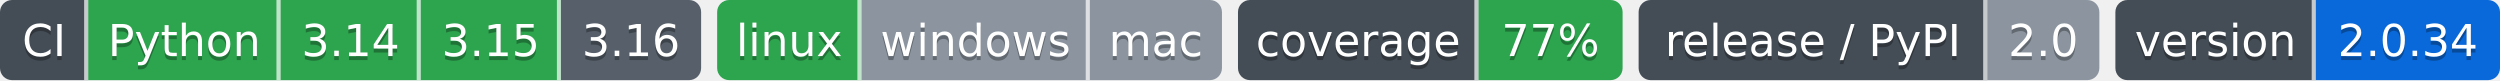
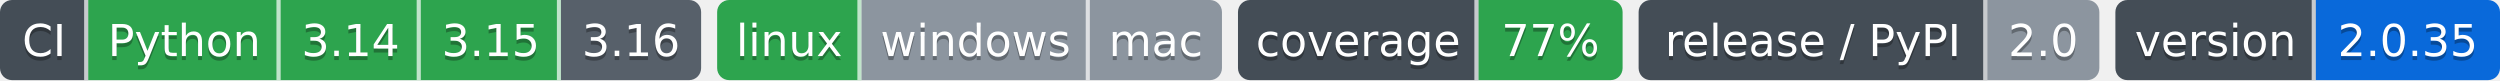
- <svg xmlns="http://www.w3.org/2000/svg" width="624" height="20" role="img" aria-label="Python: CI пройден; 3.14: CI пройден; 3.15: CI пройден; 3.16: сборки для CI ещё нет; linux: CI пройден; windows: проверка не проводилась; mac: проверка не проводилась; 77%: покрытие 77%; 2.0: выпуск v2.0.0, на PyPI не публикуется; 2.0.34: версия 2.0.34">
-   <clipPath id="z776081760">
+ <svg xmlns="http://www.w3.org/2000/svg" width="624" height="20" role="img" aria-label="Python: CI пройден; 3.14: CI пройден; 3.15: CI пройден; 3.16: сборки для CI ещё нет; linux: CI пройден; windows: проверка не проводилась; mac: проверка не проводилась; 77%: покрытие 77%; 2.0: выпуск v2.0.0, на PyPI не публикуется; 2.0.35: версия 2.0.35">
+   <clipPath id="zbad738060">
    <rect width="175" height="20" rx="3" x="0" />
  </clipPath>
-   <clipPath id="z776081761">
+   <clipPath id="zbad738061">
    <rect width="126" height="20" rx="3" x="179" />
  </clipPath>
-   <clipPath id="z776081762">
+   <clipPath id="zbad738062">
    <rect width="96" height="20" rx="3" x="309" />
  </clipPath>
-   <clipPath id="z776081763">
+   <clipPath id="zbad738063">
    <rect width="115" height="20" rx="3" x="409" />
  </clipPath>
-   <clipPath id="z776081764">
+   <clipPath id="zbad738064">
    <rect width="96" height="20" rx="3" x="528" />
  </clipPath>
  <g>
-     <rect x="0" width="22" height="20" fill="#444d56" clip-path="url(#z776081760)" />
-     <rect x="22" width="48" height="20" fill="#2da44e" clip-path="url(#z776081760)" />
-     <rect x="70" width="35" height="20" fill="#2da44e" clip-path="url(#z776081760)" />
-     <rect x="105" width="35" height="20" fill="#2da44e" clip-path="url(#z776081760)" />
-     <rect x="140" width="35" height="20" fill="#57606a" clip-path="url(#z776081760)" />
-     <rect x="179" width="36" height="20" fill="#2da44e" clip-path="url(#z776081761)" />
-     <rect x="215" width="57" height="20" fill="#8c959f" clip-path="url(#z776081761)" />
-     <rect x="272" width="33" height="20" fill="#8c959f" clip-path="url(#z776081761)" />
-     <rect x="309" width="60" height="20" fill="#444d56" clip-path="url(#z776081762)" />
-     <rect x="369" width="36" height="20" fill="#2da44e" clip-path="url(#z776081762)" />
-     <rect x="409" width="87" height="20" fill="#444d56" clip-path="url(#z776081763)" />
-     <rect x="496" width="28" height="20" fill="#8c959f" clip-path="url(#z776081763)" />
-     <rect x="528" width="50" height="20" fill="#444d56" clip-path="url(#z776081764)" />
-     <rect x="578" width="46" height="20" fill="#0969da" clip-path="url(#z776081764)" />
+     <rect x="0" width="22" height="20" fill="#444d56" clip-path="url(#zbad738060)" />
+     <rect x="22" width="48" height="20" fill="#2da44e" clip-path="url(#zbad738060)" />
+     <rect x="70" width="35" height="20" fill="#2da44e" clip-path="url(#zbad738060)" />
+     <rect x="105" width="35" height="20" fill="#2da44e" clip-path="url(#zbad738060)" />
+     <rect x="140" width="35" height="20" fill="#57606a" clip-path="url(#zbad738060)" />
+     <rect x="179" width="36" height="20" fill="#2da44e" clip-path="url(#zbad738061)" />
+     <rect x="215" width="57" height="20" fill="#8c959f" clip-path="url(#zbad738061)" />
+     <rect x="272" width="33" height="20" fill="#8c959f" clip-path="url(#zbad738061)" />
+     <rect x="309" width="60" height="20" fill="#444d56" clip-path="url(#zbad738062)" />
+     <rect x="369" width="36" height="20" fill="#2da44e" clip-path="url(#zbad738062)" />
+     <rect x="409" width="87" height="20" fill="#444d56" clip-path="url(#zbad738063)" />
+     <rect x="496" width="28" height="20" fill="#8c959f" clip-path="url(#zbad738063)" />
+     <rect x="528" width="50" height="20" fill="#444d56" clip-path="url(#zbad738064)" />
+     <rect x="578" width="46" height="20" fill="#0969da" clip-path="url(#zbad738064)" />
    <rect x="21" width="1" height="20" fill="#fff" fill-opacity=".7" />
    <rect x="69" width="1" height="20" fill="#fff" fill-opacity=".7" />
    <rect x="104" width="1" height="20" fill="#fff" fill-opacity=".7" />
    <rect x="139" width="1" height="20" fill="#fff" fill-opacity=".7" />
    <rect x="214" width="1" height="20" fill="#fff" fill-opacity=".7" />
    <rect x="271" width="1" height="20" fill="#fff" fill-opacity=".7" />
    <rect x="368" width="1" height="20" fill="#fff" fill-opacity=".7" />
    <rect x="495" width="1" height="20" fill="#fff" fill-opacity=".7" />
    <rect x="577" width="1" height="20" fill="#fff" fill-opacity=".7" />
  </g>
  <g fill="#fff" text-anchor="middle" font-family="Verdana,Geneva,DejaVu Sans,sans-serif" font-size="11">
    <text x="11.0" y="15" fill="#010101" fill-opacity=".3">CI</text>
    <text x="11.0" y="14">CI</text>
    <text x="46.0" y="15" fill="#010101" fill-opacity=".3">Python</text>
    <text x="46.0" y="14">Python</text>
    <text x="87.5" y="15" fill="#010101" fill-opacity=".3">3.14</text>
    <text x="87.5" y="14">3.14</text>
    <text x="122.5" y="15" fill="#010101" fill-opacity=".3">3.15</text>
    <text x="122.5" y="14">3.15</text>
    <text x="157.5" y="15" fill="#010101" fill-opacity=".3">3.16</text>
    <text x="157.5" y="14">3.16</text>
    <text x="197.0" y="15" fill="#010101" fill-opacity=".3">linux</text>
    <text x="197.0" y="14">linux</text>
    <text x="243.5" y="15" fill="#010101" fill-opacity=".3">windows</text>
    <text x="243.5" y="14">windows</text>
    <text x="288.5" y="15" fill="#010101" fill-opacity=".3">mac</text>
    <text x="288.5" y="14">mac</text>
    <text x="339.0" y="15" fill="#010101" fill-opacity=".3">coverage</text>
    <text x="339.0" y="14">coverage</text>
    <text x="387.0" y="15" fill="#010101" fill-opacity=".3">77%</text>
    <text x="387.0" y="14">77%</text>
    <text x="452.5" y="15" fill="#010101" fill-opacity=".3">release / PyPI</text>
    <text x="452.5" y="14">release / PyPI</text>
    <text x="510.0" y="15" fill="#010101" fill-opacity=".3">2.0</text>
    <text x="510.0" y="14">2.0</text>
    <text x="553.0" y="15" fill="#010101" fill-opacity=".3">version</text>
    <text x="553.0" y="14">version</text>
-     <text x="601.0" y="15" fill="#010101" fill-opacity=".3">2.0.34</text>
-     <text x="601.0" y="14">2.0.34</text>
+     <text x="601.0" y="15" fill="#010101" fill-opacity=".3">2.0.35</text>
+     <text x="601.0" y="14">2.0.35</text>
  </g>
</svg>
